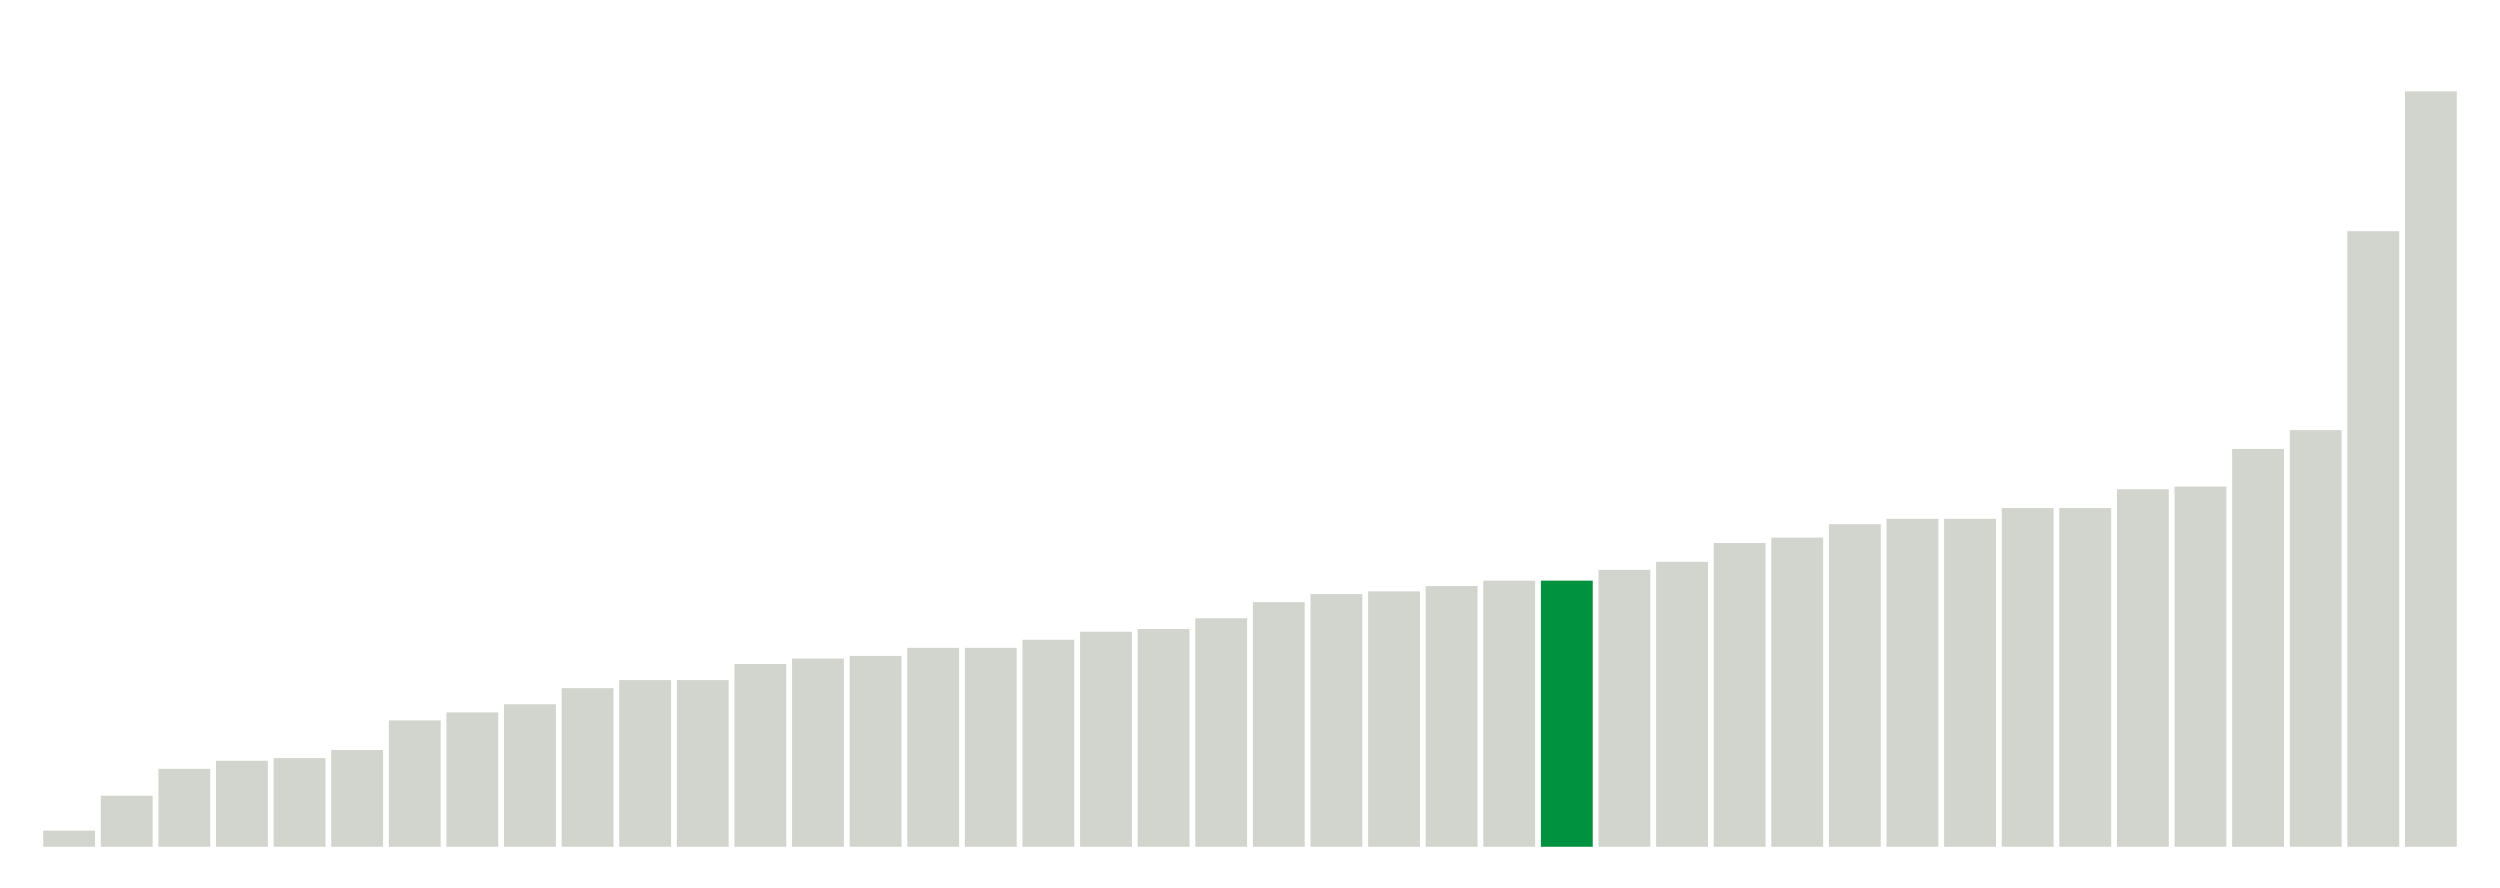
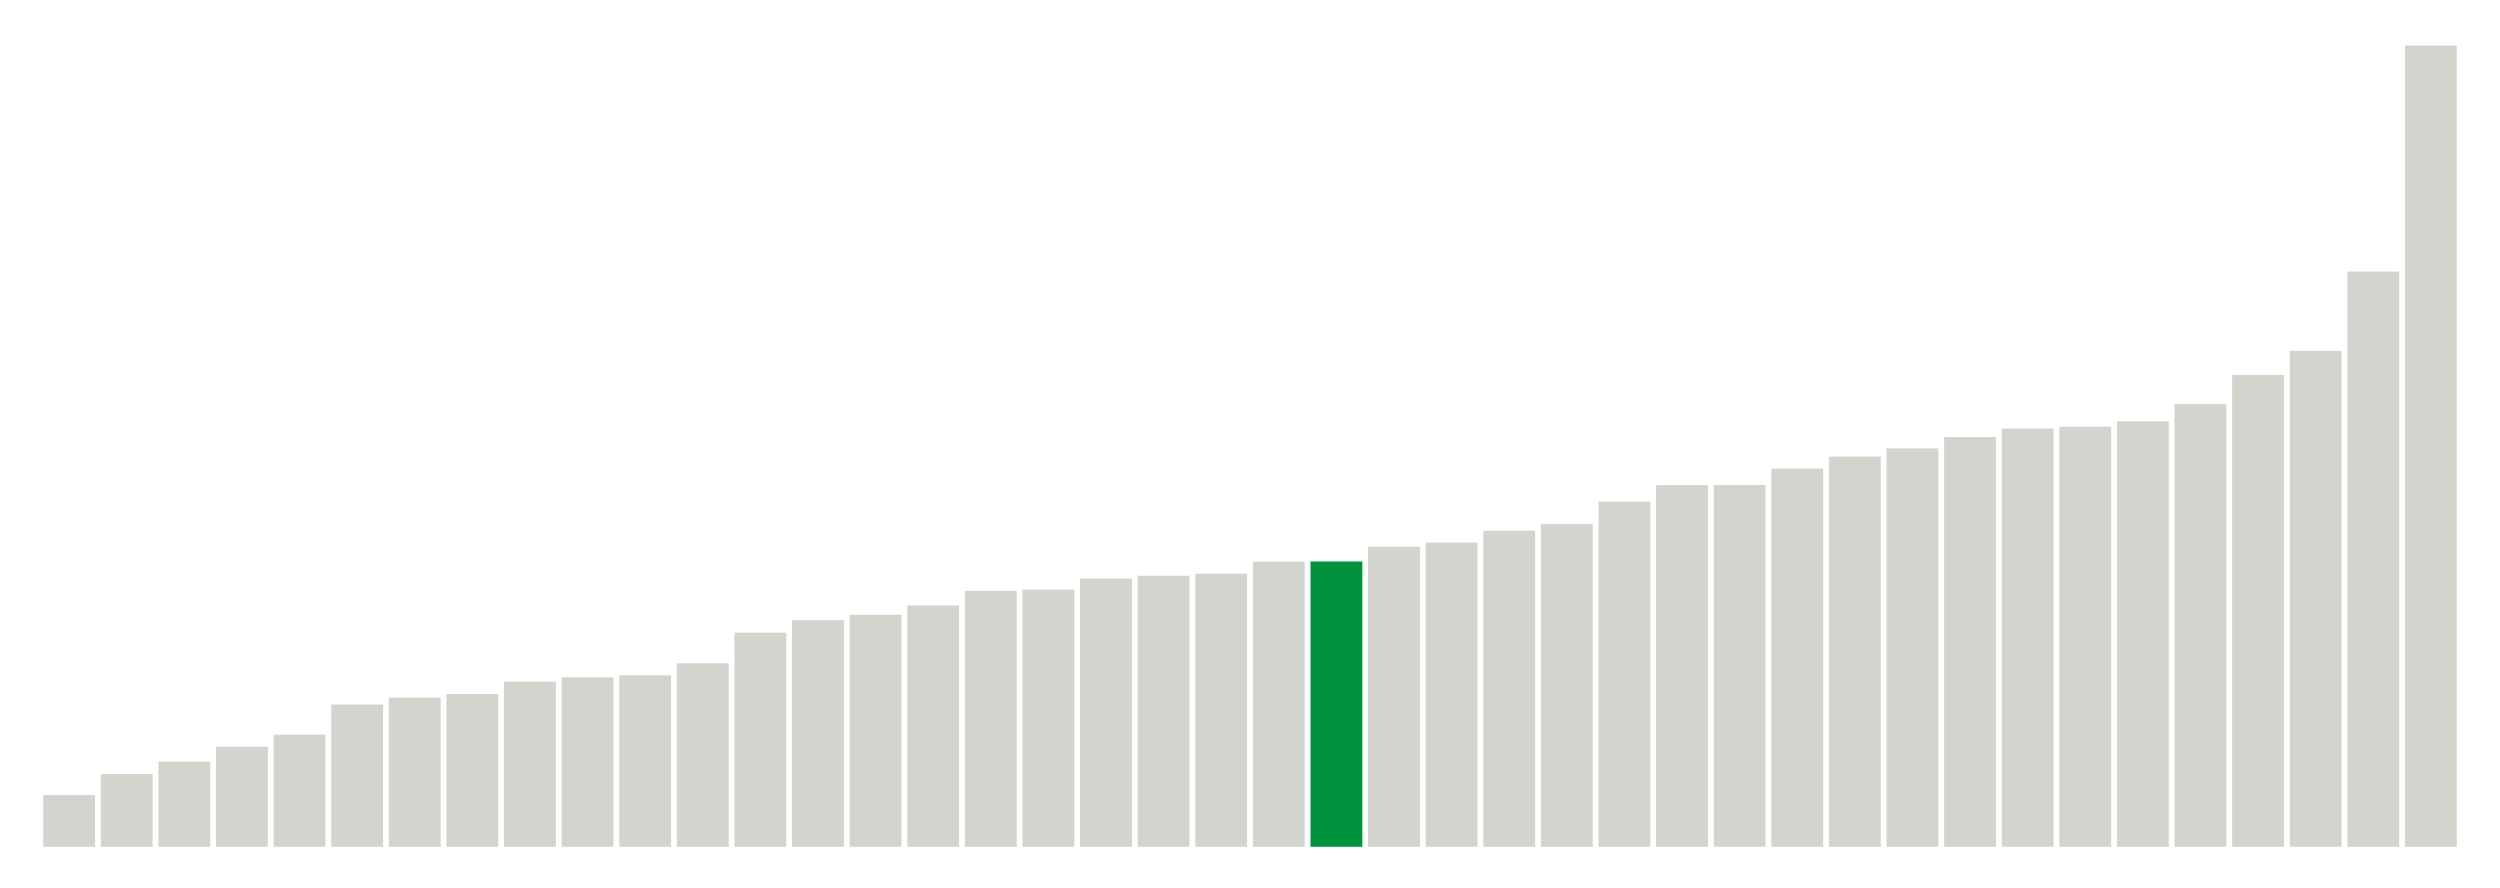
<svg xmlns="http://www.w3.org/2000/svg" version="1.1" class="marks" width="310" height="110">
  <g fill="none" stroke-miterlimit="10" transform="translate(5,5)">
    <g class="mark-group role-frame root" role="graphics-object" aria-roledescription="group mark container">
      <g transform="translate(0,0)">
        <path class="background" aria-hidden="true" d="M0,0h300v100h-300Z" stroke="#ddd" stroke-width="0" />
        <g>
          <g class="mark-rect role-mark marks" role="graphics-object" aria-roledescription="rect mark container">
-             <path aria-label="neighborhood: Lower Manhattan; data_value: 0.6" role="graphics-symbol" aria-roledescription="bar" d="M0.357,98h6.429v2h-6.429Z" fill="#D2D4CE" />
-             <path aria-label="neighborhood: Upper East Side; data_value: 1.9" role="graphics-symbol" aria-roledescription="bar" d="M7.5,93.667h6.429v6.333h-6.429Z" fill="#D2D4CE" />
-             <path aria-label="neighborhood: Bayside - Little Neck; data_value: 2.9" role="graphics-symbol" aria-roledescription="bar" d="M14.643,90.333h6.429v9.667h-6.429Z" fill="#D2D4CE" />
-             <path aria-label="neighborhood: Gramercy Park - Murray Hill; data_value: 3.2" role="graphics-symbol" aria-roledescription="bar" d="M21.786,89.333h6.429v10.667h-6.429Z" fill="#D2D4CE" />
-             <path aria-label="neighborhood: Greenwich Village - SoHo; data_value: 3.3" role="graphics-symbol" aria-roledescription="bar" d="M28.929,89h6.429v11h-6.429Z" fill="#D2D4CE" />
-             <path aria-label="neighborhood: South Beach - Tottenville; data_value: 3.6" role="graphics-symbol" aria-roledescription="bar" d="M36.071,88h6.429v12h-6.429Z" fill="#D2D4CE" />
-             <path aria-label="neighborhood: Flushing - Clearview; data_value: 4.7" role="graphics-symbol" aria-roledescription="bar" d="M43.214,84.333h6.429v15.667h-6.429Z" fill="#D2D4CE" />
-             <path aria-label="neighborhood: Union Square - Lower East Side; data_value: 5" role="graphics-symbol" aria-roledescription="bar" d="M50.357,83.333h6.429v16.667h-6.429Z" fill="#D2D4CE" />
-             <path aria-label="neighborhood: Chelsea - Clinton; data_value: 5.3" role="graphics-symbol" aria-roledescription="bar" d="M57.5,82.333h6.429v17.667h-6.429Z" fill="#D2D4CE" />
-             <path aria-label="neighborhood: Willowbrook; data_value: 5.9" role="graphics-symbol" aria-roledescription="bar" d="M64.643,80.333h6.429v19.667h-6.429Z" fill="#D2D4CE" />
-             <path aria-label="neighborhood: Fresh Meadows; data_value: 6.2" role="graphics-symbol" aria-roledescription="bar" d="M71.786,79.333h6.429v20.667h-6.429Z" fill="#D2D4CE" />
-             <path aria-label="neighborhood: Canarsie - Flatlands; data_value: 6.2" role="graphics-symbol" aria-roledescription="bar" d="M78.929,79.333h6.429v20.667h-6.429Z" fill="#D2D4CE" />
-             <path aria-label="neighborhood: Washington Heights; data_value: 6.8" role="graphics-symbol" aria-roledescription="bar" d="M86.071,77.333h6.429v22.667h-6.429Z" fill="#D2D4CE" />
-             <path aria-label="neighborhood: Upper West Side; data_value: 7" role="graphics-symbol" aria-roledescription="bar" d="M93.214,76.667h6.429v23.333h-6.429Z" fill="#D2D4CE" />
-             <path aria-label="neighborhood: Ridgewood - Forest Hills; data_value: 7.1" role="graphics-symbol" aria-roledescription="bar" d="M100.357,76.333h6.429v23.667h-6.429Z" fill="#D2D4CE" />
-             <path aria-label="neighborhood: East Harlem; data_value: 7.4" role="graphics-symbol" aria-roledescription="bar" d="M107.5,75.333h6.429v24.667h-6.429Z" fill="#D2D4CE" />
-             <path aria-label="neighborhood: Downtown - Heights - Slope; data_value: 7.4" role="graphics-symbol" aria-roledescription="bar" d="M114.643,75.333h6.429v24.667h-6.429Z" fill="#D2D4CE" />
-             <path aria-label="neighborhood: Sunset Park; data_value: 7.7" role="graphics-symbol" aria-roledescription="bar" d="M121.786,74.333h6.429v25.667h-6.429Z" fill="#D2D4CE" />
-             <path aria-label="neighborhood: Kingsbridge - Riverdale; data_value: 8" role="graphics-symbol" aria-roledescription="bar" d="M128.929,73.333h6.429v26.667h-6.429Z" fill="#D2D4CE" />
-             <path aria-label="neighborhood: Hunts Point - Mott Haven; data_value: 8.1" role="graphics-symbol" aria-roledescription="bar" d="M136.071,73h6.429v27h-6.429Z" fill="#D2D4CE" />
-             <path aria-label="neighborhood: Long Island City - Astoria; data_value: 8.5" role="graphics-symbol" aria-roledescription="bar" d="M143.214,71.667h6.429v28.333h-6.429Z" fill="#D2D4CE" />
-             <path aria-label="neighborhood: Crotona -Tremont; data_value: 9.1" role="graphics-symbol" aria-roledescription="bar" d="M150.357,69.667h6.429v30.333h-6.429Z" fill="#D2D4CE" />
-             <path aria-label="neighborhood: Central Harlem - Morningside Heights; data_value: 9.4" role="graphics-symbol" aria-roledescription="bar" d="M157.5,68.667h6.429v31.333h-6.429Z" fill="#D2D4CE" />
-             <path aria-label="neighborhood: Northeast Bronx; data_value: 9.5" role="graphics-symbol" aria-roledescription="bar" d="M164.643,68.333h6.429v31.667h-6.429Z" fill="#D2D4CE" />
-             <path aria-label="neighborhood: East New York; data_value: 9.7" role="graphics-symbol" aria-roledescription="bar" d="M171.786,67.667h6.429v32.333h-6.429Z" fill="#D2D4CE" />
-             <path aria-label="neighborhood: Rockaways; data_value: 9.9" role="graphics-symbol" aria-roledescription="bar" d="M178.929,67h6.429v33h-6.429Z" fill="#D2D4CE" />
-             <path aria-label="neighborhood: High Bridge - Morrisania; data_value: 9.9" role="graphics-symbol" aria-roledescription="bar" d="M186.071,67h6.429v33h-6.429Z" fill="#00923E" />
-             <path aria-label="neighborhood: West Queens; data_value: 10.3" role="graphics-symbol" aria-roledescription="bar" d="M193.214,65.667h6.429v34.333h-6.429Z" fill="#D2D4CE" />
-             <path aria-label="neighborhood: Pelham - Throgs Neck; data_value: 10.6" role="graphics-symbol" aria-roledescription="bar" d="M200.357,64.667h6.429v35.333h-6.429Z" fill="#D2D4CE" />
-             <path aria-label="neighborhood: Port Richmond; data_value: 11.3" role="graphics-symbol" aria-roledescription="bar" d="M207.5,62.333h6.429v37.667h-6.429Z" fill="#D2D4CE" />
-             <path aria-label="neighborhood: Stapleton - St. George; data_value: 11.5" role="graphics-symbol" aria-roledescription="bar" d="M214.643,61.667h6.429v38.333h-6.429Z" fill="#D2D4CE" />
-             <path aria-label="neighborhood: Bedford Stuyvesant - Crown Heights; data_value: 12" role="graphics-symbol" aria-roledescription="bar" d="M221.786,60h6.429v40h-6.429Z" fill="#D2D4CE" />
-             <path aria-label="neighborhood: Jamaica; data_value: 12.2" role="graphics-symbol" aria-roledescription="bar" d="M228.929,59.333h6.429v40.667h-6.429Z" fill="#D2D4CE" />
-             <path aria-label="neighborhood: Southeast Queens; data_value: 12.2" role="graphics-symbol" aria-roledescription="bar" d="M236.071,59.333h6.429v40.667h-6.429Z" fill="#D2D4CE" />
-             <path aria-label="neighborhood: Fordham - Bronx Pk; data_value: 12.6" role="graphics-symbol" aria-roledescription="bar" d="M243.214,58h6.429v42h-6.429Z" fill="#D2D4CE" />
-             <path aria-label="neighborhood: Bensonhurst - Bay Ridge; data_value: 12.6" role="graphics-symbol" aria-roledescription="bar" d="M250.357,58h6.429v42h-6.429Z" fill="#D2D4CE" />
-             <path aria-label="neighborhood: Southwest Queens; data_value: 13.3" role="graphics-symbol" aria-roledescription="bar" d="M257.5,55.667h6.429v44.333h-6.429Z" fill="#D2D4CE" />
-             <path aria-label="neighborhood: Williamsburg - Bushwick; data_value: 13.4" role="graphics-symbol" aria-roledescription="bar" d="M264.643,55.333h6.429v44.667h-6.429Z" fill="#D2D4CE" />
-             <path aria-label="neighborhood: Coney Island - Sheepshead Bay; data_value: 14.8" role="graphics-symbol" aria-roledescription="bar" d="M271.786,50.667h6.429v49.333h-6.429Z" fill="#D2D4CE" />
-             <path aria-label="neighborhood: East Flatbush - Flatbush; data_value: 15.5" role="graphics-symbol" aria-roledescription="bar" d="M278.929,48.333h6.429v51.667h-6.429Z" fill="#D2D4CE" />
-             <path aria-label="neighborhood: Borough Park; data_value: 22.9" role="graphics-symbol" aria-roledescription="bar" d="M286.071,23.667h6.429v76.333h-6.429Z" fill="#D2D4CE" />
-             <path aria-label="neighborhood: Greenpoint; data_value: 28.1" role="graphics-symbol" aria-roledescription="bar" d="M293.214,6.333h6.429v93.667h-6.429Z" fill="#D2D4CE" />
+             <path aria-label="neighborhood: Lower Manhattan; data_value: 1.66666666667" role="graphics-symbol" aria-roledescription="bar" d="M0.357,93.59h6.429v6.41h-6.429Z" fill="#D2D4CE" />
+             <path aria-label="neighborhood: Gramercy Park - Murray Hill; data_value: 2.34741784038" role="graphics-symbol" aria-roledescription="bar" d="M7.5,90.971h6.429v9.029h-6.429Z" fill="#D2D4CE" />
+             <path aria-label="neighborhood: Chelsea - Clinton; data_value: 2.74273176083" role="graphics-symbol" aria-roledescription="bar" d="M14.643,89.451h6.429v10.549h-6.429Z" fill="#D2D4CE" />
+             <path aria-label="neighborhood: South Beach - Tottenville; data_value: 3.22493953238" role="graphics-symbol" aria-roledescription="bar" d="M21.786,87.596h6.429v12.404h-6.429Z" fill="#D2D4CE" />
+             <path aria-label="neighborhood: East Harlem; data_value: 3.61445783133" role="graphics-symbol" aria-roledescription="bar" d="M28.929,86.098h6.429v13.902h-6.429Z" fill="#D2D4CE" />
+             <path aria-label="neighborhood: Bayside - Little Neck; data_value: 4.58452722063" role="graphics-symbol" aria-roledescription="bar" d="M36.071,82.367h6.429v17.633h-6.429Z" fill="#D2D4CE" />
+             <path aria-label="neighborhood: Kingsbridge - Riverdale; data_value: 4.80559196156" role="graphics-symbol" aria-roledescription="bar" d="M43.214,81.517h6.429v18.483h-6.429Z" fill="#D2D4CE" />
+             <path aria-label="neighborhood: Flushing - Clearview; data_value: 4.9240869922" role="graphics-symbol" aria-roledescription="bar" d="M50.357,81.061h6.429v18.939h-6.429Z" fill="#D2D4CE" />
+             <path aria-label="neighborhood: Upper East Side; data_value: 5.32414657062" role="graphics-symbol" aria-roledescription="bar" d="M57.5,79.523h6.429v20.477h-6.429Z" fill="#D2D4CE" />
+             <path aria-label="neighborhood: Fresh Meadows; data_value: 5.46097012528" role="graphics-symbol" aria-roledescription="bar" d="M64.643,78.996h6.429v21.004h-6.429Z" fill="#D2D4CE" />
+             <path aria-label="neighborhood: Greenwich Village - SoHo; data_value: 5.52995391705" role="graphics-symbol" aria-roledescription="bar" d="M71.786,78.731h6.429v21.269h-6.429Z" fill="#D2D4CE" />
+             <path aria-label="neighborhood: Willowbrook; data_value: 5.91715976331" role="graphics-symbol" aria-roledescription="bar" d="M78.929,77.242h6.429v22.758h-6.429Z" fill="#D2D4CE" />
+             <path aria-label="neighborhood: Union Square - Lower East Side; data_value: 6.90215184734" role="graphics-symbol" aria-roledescription="bar" d="M86.071,73.453h6.429v26.547h-6.429Z" fill="#D2D4CE" />
+             <path aria-label="neighborhood: Upper West Side; data_value: 7.30593607306" role="graphics-symbol" aria-roledescription="bar" d="M93.214,71.9h6.429v28.1h-6.429Z" fill="#D2D4CE" />
+             <path aria-label="neighborhood: Canarsie - Flatlands; data_value: 7.47996438112" role="graphics-symbol" aria-roledescription="bar" d="M100.357,71.231h6.429v28.769h-6.429Z" fill="#D2D4CE" />
+             <path aria-label="neighborhood: Central Harlem - Morningside Heights; data_value: 7.7791718946" role="graphics-symbol" aria-roledescription="bar" d="M107.5,70.08h6.429v29.92h-6.429Z" fill="#D2D4CE" />
+             <path aria-label="neighborhood: Long Island City - Astoria; data_value: 8.24995611725" role="graphics-symbol" aria-roledescription="bar" d="M114.643,68.269h6.429v31.731h-6.429Z" fill="#D2D4CE" />
+             <path aria-label="neighborhood: Hunts Point - Mott Haven; data_value: 8.29257920476" role="graphics-symbol" aria-roledescription="bar" d="M121.786,68.105h6.429v31.895h-6.429Z" fill="#D2D4CE" />
+             <path aria-label="neighborhood: Washington Heights; data_value: 8.64792948611" role="graphics-symbol" aria-roledescription="bar" d="M128.929,66.739h6.429v33.261h-6.429Z" fill="#D2D4CE" />
+             <path aria-label="neighborhood: Ridgewood - Forest Hills; data_value: 8.73720136519" role="graphics-symbol" aria-roledescription="bar" d="M136.071,66.395h6.429v33.605h-6.429Z" fill="#D2D4CE" />
+             <path aria-label="neighborhood: Rockaways; data_value: 8.80330123796" role="graphics-symbol" aria-roledescription="bar" d="M143.214,66.141h6.429v33.859h-6.429Z" fill="#D2D4CE" />
+             <path aria-label="neighborhood: Sunset Park; data_value: 9.18979744936" role="graphics-symbol" aria-roledescription="bar" d="M150.357,64.655h6.429v35.345h-6.429Z" fill="#D2D4CE" />
+             <path aria-label="neighborhood: High Bridge - Morrisania; data_value: 9.19775166071" role="graphics-symbol" aria-roledescription="bar" d="M157.5,64.624h6.429v35.376h-6.429Z" fill="#00923E" />
+             <path aria-label="neighborhood: Pelham - Throgs Neck; data_value: 9.67277217534" role="graphics-symbol" aria-roledescription="bar" d="M164.643,62.797h6.429v37.203h-6.429Z" fill="#D2D4CE" />
+             <path aria-label="neighborhood: East New York; data_value: 9.80776775206" role="graphics-symbol" aria-roledescription="bar" d="M171.786,62.278h6.429v37.722h-6.429Z" fill="#D2D4CE" />
+             <path aria-label="neighborhood: Downtown - Heights - Slope; data_value: 10.1892285298" role="graphics-symbol" aria-roledescription="bar" d="M178.929,60.811h6.429v39.189h-6.429Z" fill="#D2D4CE" />
+             <path aria-label="neighborhood: Crotona -Tremont; data_value: 10.4021311683" role="graphics-symbol" aria-roledescription="bar" d="M186.071,59.992h6.429v40.008h-6.429Z" fill="#D2D4CE" />
+             <path aria-label="neighborhood: Jamaica; data_value: 11.124501715" role="graphics-symbol" aria-roledescription="bar" d="M193.214,57.213h6.429v42.787h-6.429Z" fill="#D2D4CE" />
+             <path aria-label="neighborhood: Fordham - Bronx Pk; data_value: 11.660188784" role="graphics-symbol" aria-roledescription="bar" d="M200.357,55.153h6.429v44.847h-6.429Z" fill="#D2D4CE" />
+             <path aria-label="neighborhood: Southeast Queens; data_value: 11.6642366174" role="graphics-symbol" aria-roledescription="bar" d="M207.5,55.138h6.429v44.862h-6.429Z" fill="#D2D4CE" />
+             <path aria-label="neighborhood: Northeast Bronx; data_value: 12.1901665989" role="graphics-symbol" aria-roledescription="bar" d="M214.643,53.115h6.429v46.885h-6.429Z" fill="#D2D4CE" />
+             <path aria-label="neighborhood: West Queens; data_value: 12.5794155019" role="graphics-symbol" aria-roledescription="bar" d="M221.786,51.618h6.429v48.382h-6.429Z" fill="#D2D4CE" />
+             <path aria-label="neighborhood: Bensonhurst - Bay Ridge; data_value: 12.8425998434" role="graphics-symbol" aria-roledescription="bar" d="M228.929,50.605h6.429v49.395h-6.429Z" fill="#D2D4CE" />
+             <path aria-label="neighborhood: Coney Island - Sheepshead Bay; data_value: 13.2111655657" role="graphics-symbol" aria-roledescription="bar" d="M236.071,49.188h6.429v50.812h-6.429Z" fill="#D2D4CE" />
+             <path aria-label="neighborhood: Stapleton - St. George; data_value: 13.4819808141" role="graphics-symbol" aria-roledescription="bar" d="M243.214,48.146h6.429v51.854h-6.429Z" fill="#D2D4CE" />
+             <path aria-label="neighborhood: East Flatbush - Flatbush; data_value: 13.5420549137" role="graphics-symbol" aria-roledescription="bar" d="M250.357,47.915h6.429v52.085h-6.429Z" fill="#D2D4CE" />
+             <path aria-label="neighborhood: Port Richmond; data_value: 13.7162451779" role="graphics-symbol" aria-roledescription="bar" d="M257.5,47.245h6.429v52.755h-6.429Z" fill="#D2D4CE" />
+             <path aria-label="neighborhood: Southwest Queens; data_value: 14.274474542" role="graphics-symbol" aria-roledescription="bar" d="M264.643,45.098h6.429v54.902h-6.429Z" fill="#D2D4CE" />
+             <path aria-label="neighborhood: Williamsburg - Bushwick; data_value: 15.2097342299" role="graphics-symbol" aria-roledescription="bar" d="M271.786,41.501h6.429v58.499h-6.429Z" fill="#D2D4CE" />
+             <path aria-label="neighborhood: Bedford Stuyvesant - Crown Heights; data_value: 15.9882192069" role="graphics-symbol" aria-roledescription="bar" d="M278.929,38.507h6.429v61.493h-6.429Z" fill="#D2D4CE" />
+             <path aria-label="neighborhood: Borough Park; data_value: 18.5445815051" role="graphics-symbol" aria-roledescription="bar" d="M286.071,28.675h6.429v71.325h-6.429Z" fill="#D2D4CE" />
+             <path aria-label="neighborhood: Greenpoint; data_value: 25.8322237017" role="graphics-symbol" aria-roledescription="bar" d="M293.214,0.645h6.429v99.355h-6.429Z" fill="#D2D4CE" />
          </g>
        </g>
        <path class="foreground" aria-hidden="true" d="" display="none" />
      </g>
    </g>
  </g>
</svg>
